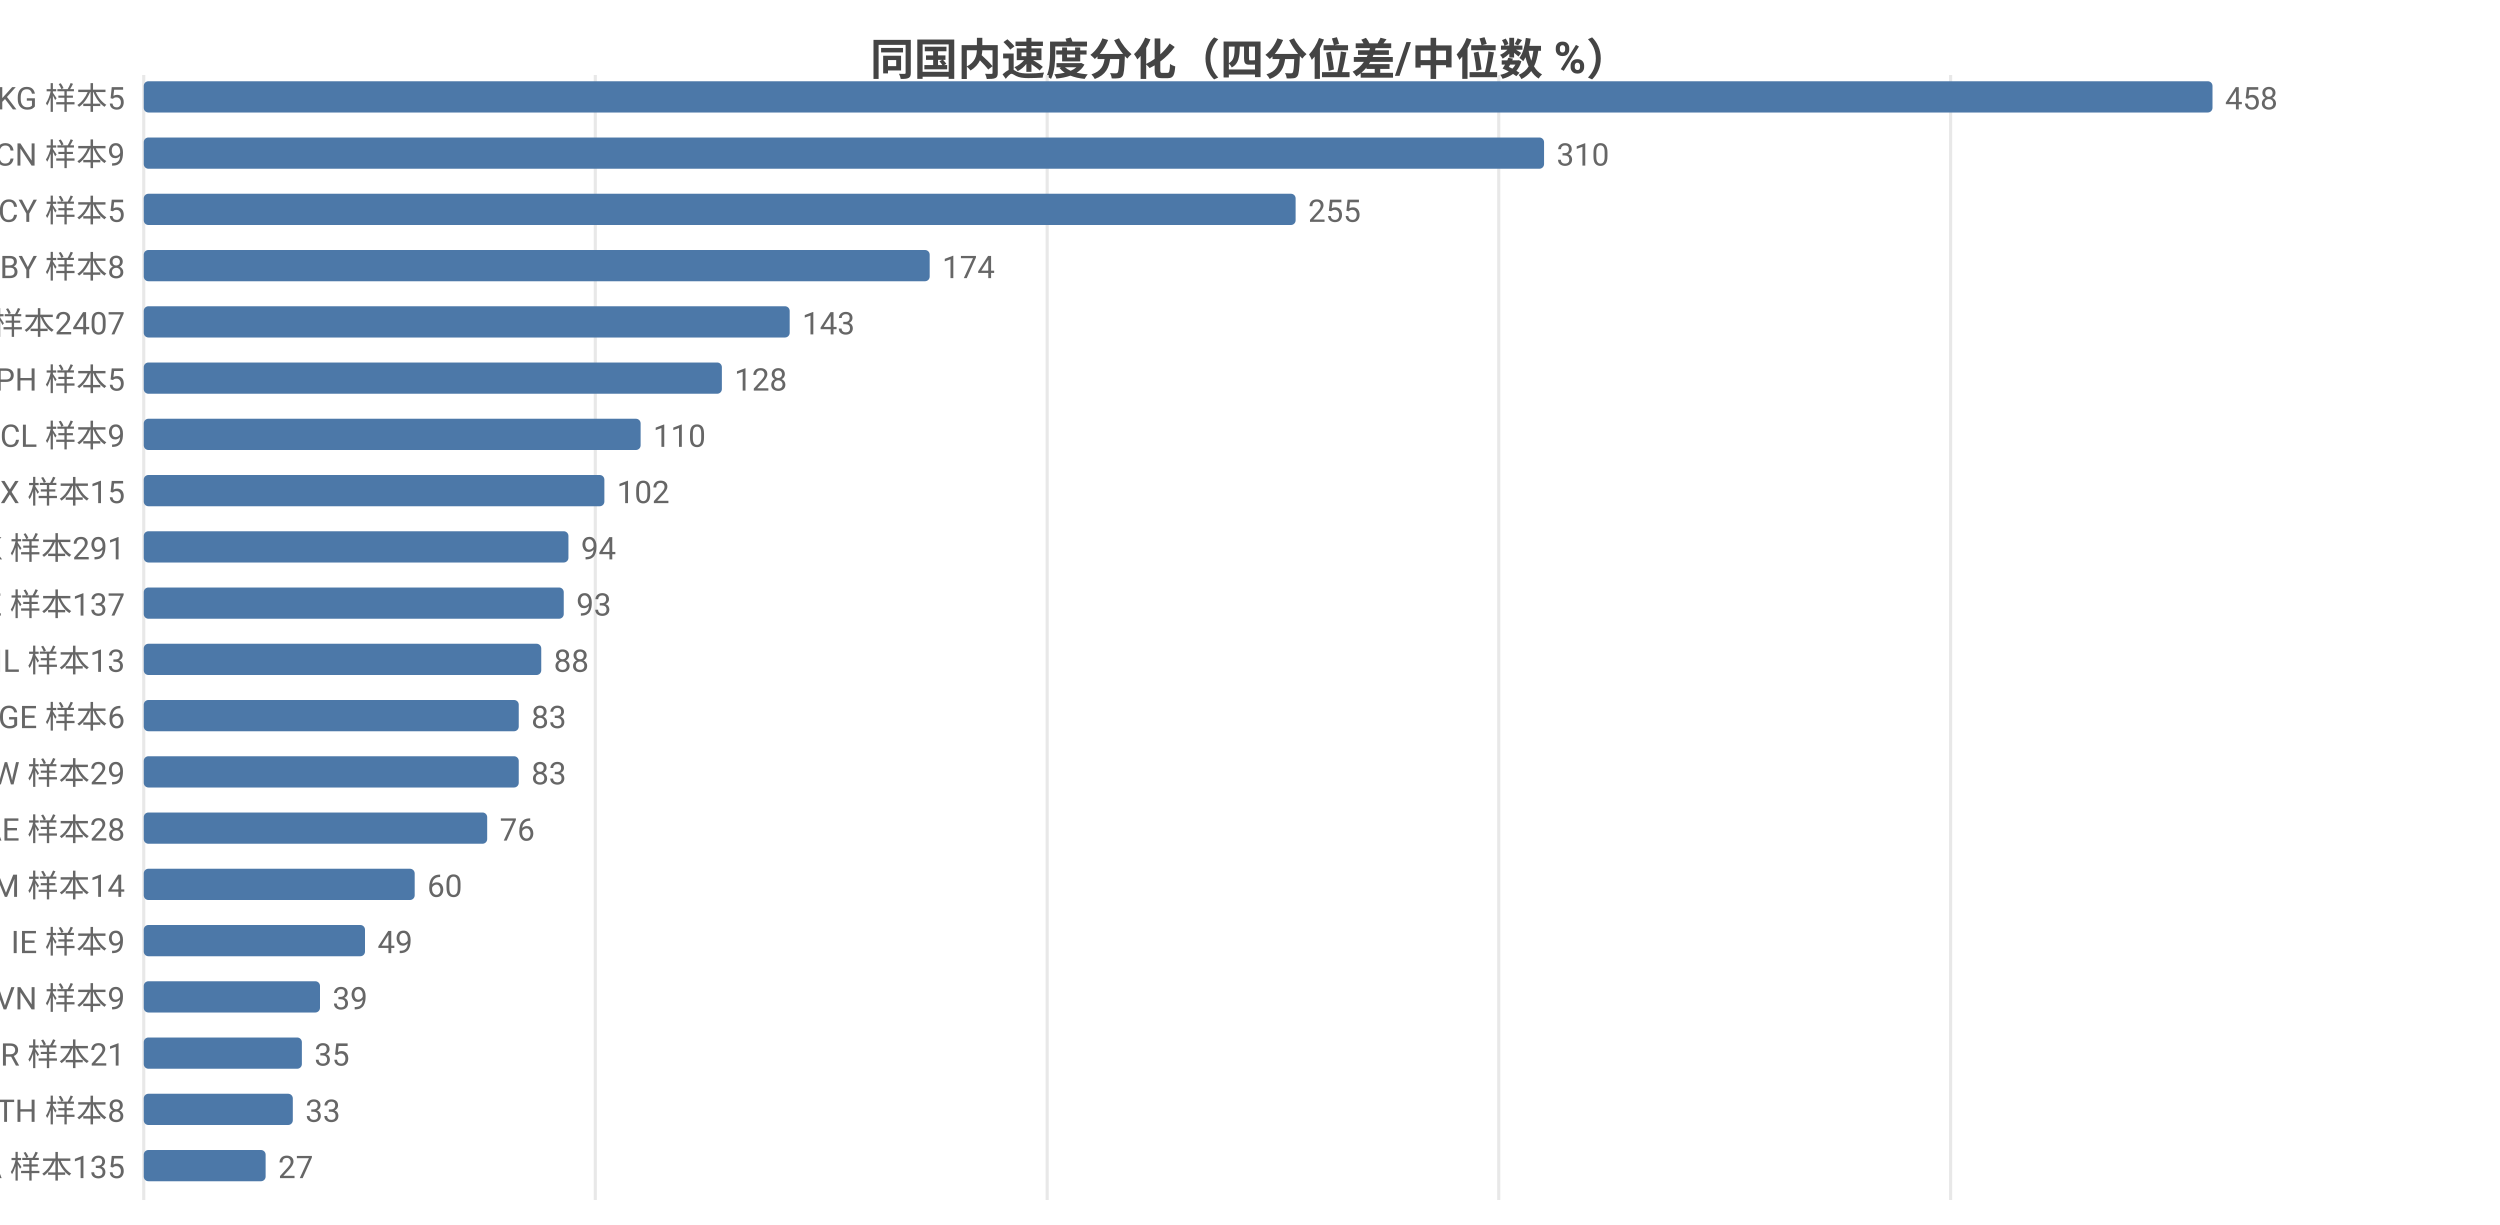
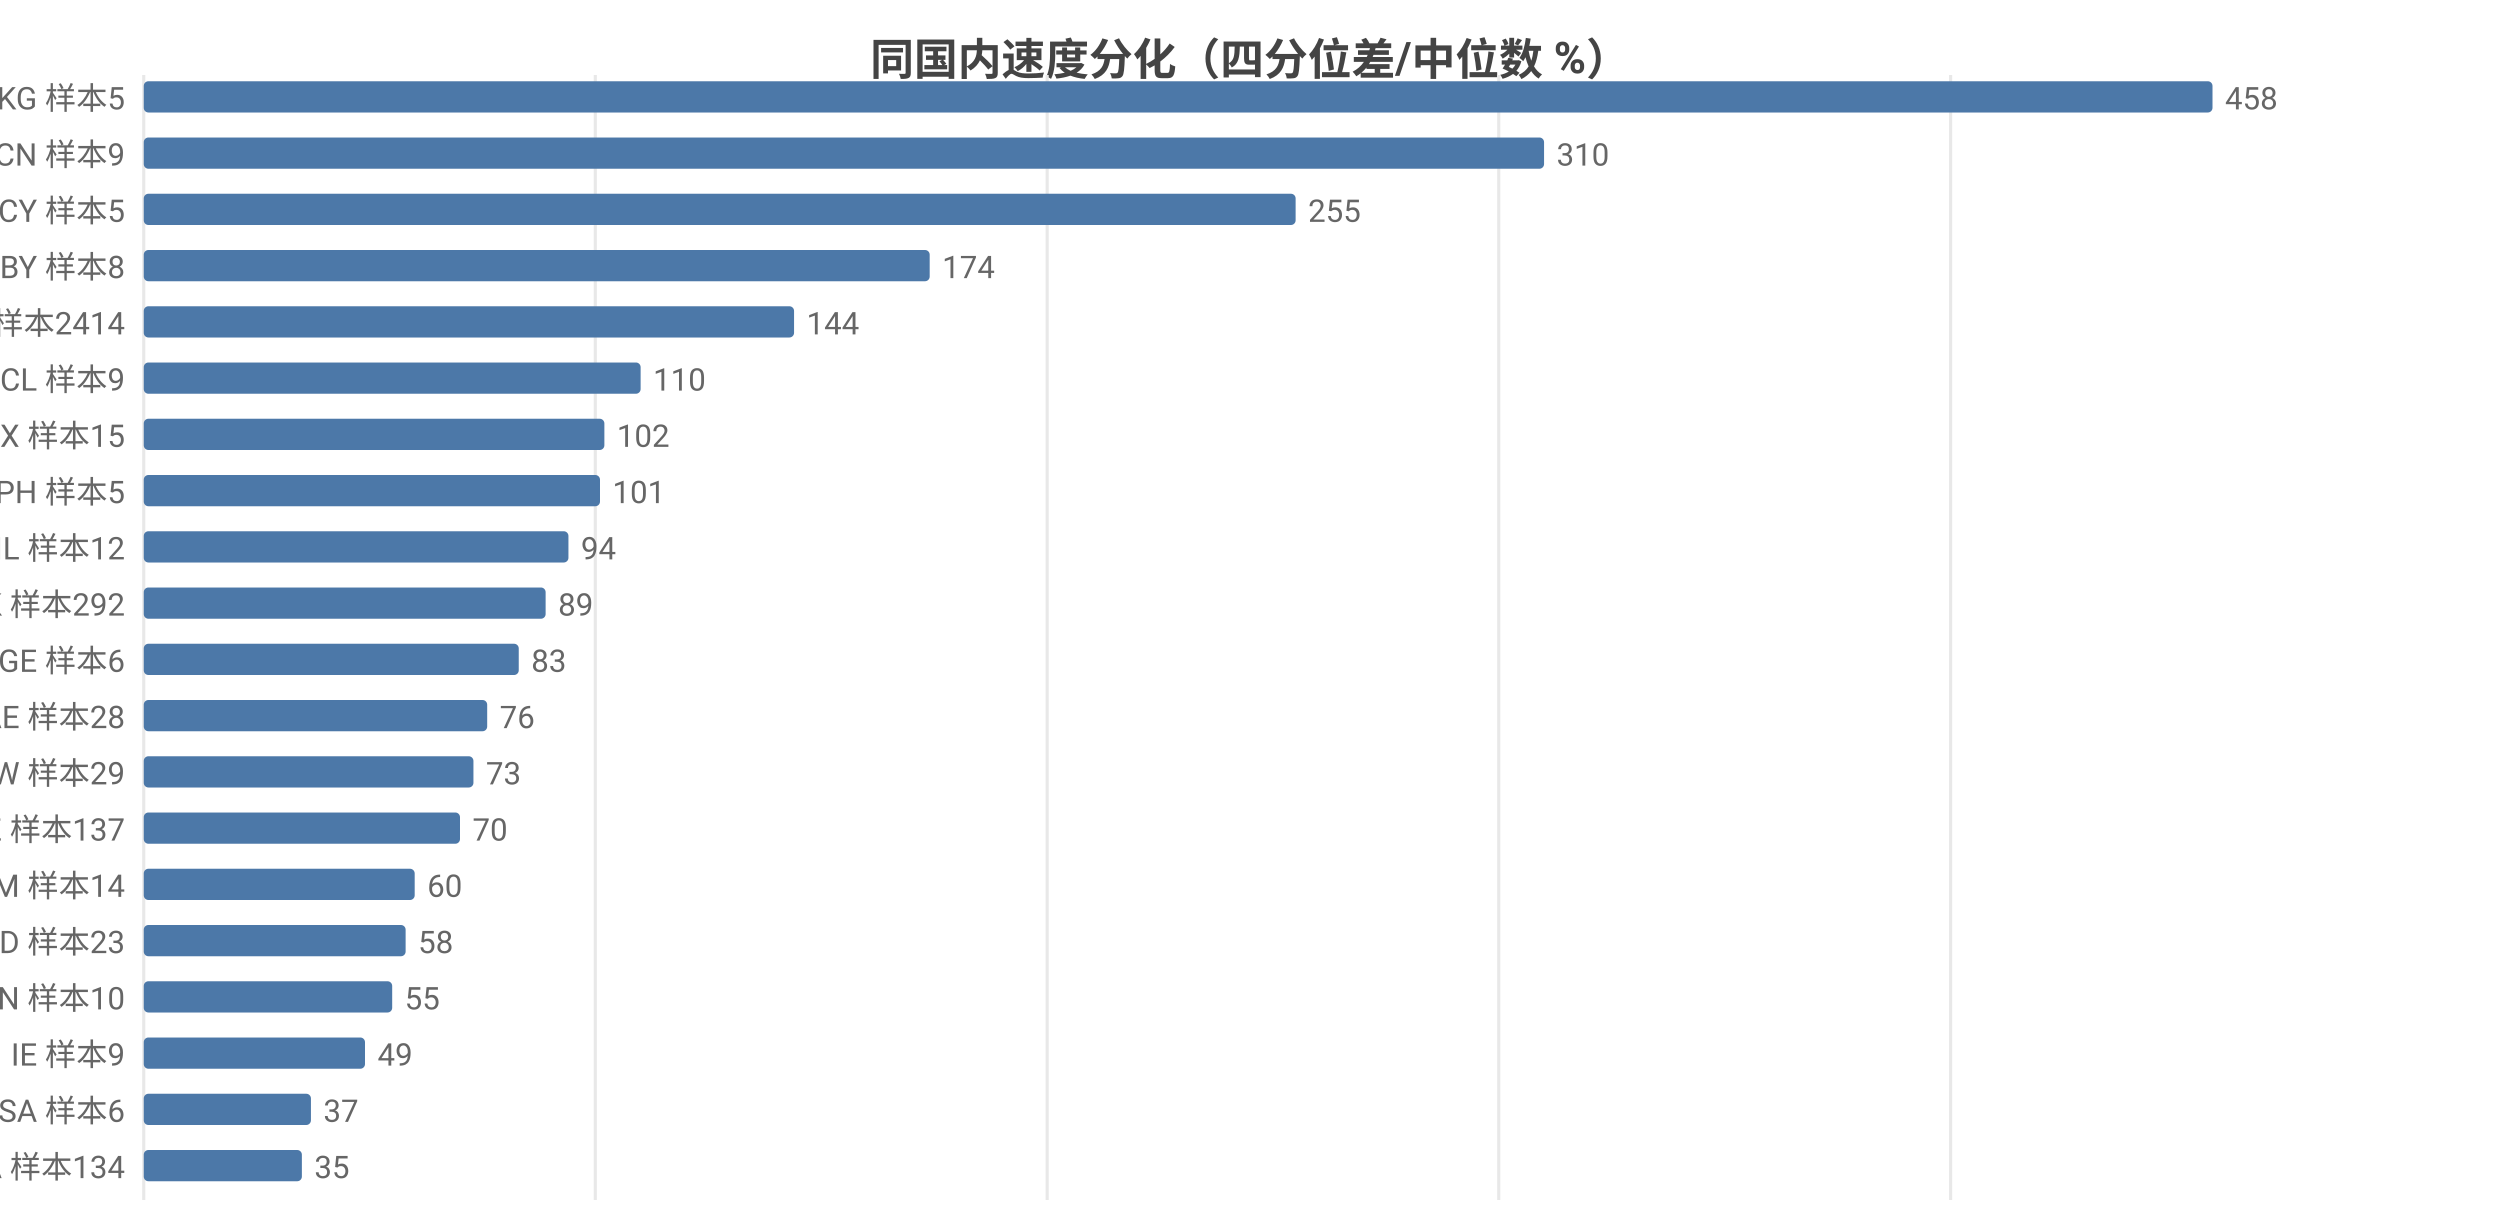
<svg xmlns="http://www.w3.org/2000/svg" width="800" height="392" viewBox="0 0 800 392">
  <rect width="800" height="392" fill="#ffffff" />
  <style>text{font-family:system-ui,-apple-system,'Segoe UI',Roboto,'PingFang SC','Microsoft YaHei','Noto Sans CJK SC',sans-serif}.g{stroke:#e8e8e8;stroke-width:1}.a{stroke:#999;stroke-width:1}.t{font-size:10px;fill:#666}.m{font-size:10px;text-anchor:middle;fill:#666}.e{font-size:10px;text-anchor:end;fill:#666}.l{font-size:11px;fill:#333}.tt{font-size:14px;font-weight:600;text-anchor:middle;fill:#444}.em{font-size:13px;text-anchor:middle;fill:#999}</style>
  <text class="tt" x="400.0" y="24">同国内速度分化（四分位差/中位数 %）</text>
  <line class="g" x1="46" y1="24" x2="46" y2="384" />
  <line class="g" x1="190.5" y1="24" x2="190.5" y2="384" />
  <line class="g" x1="335.1" y1="24" x2="335.1" y2="384" />
  <line class="g" x1="479.6" y1="24" x2="479.6" y2="384" />
  <line class="g" x1="624.2" y1="24" x2="624.2" y2="384" />
  <text class="e" x="40" y="35">KG 样本5</text>
  <rect x="46" y="26" width="662" height="10" fill="#4c78a8" rx="1.5" />
  <text class="t" x="712" y="35">458</text>
  <text class="e" x="40" y="53">CN 样本9</text>
  <rect x="46" y="44" width="448.1" height="10" fill="#4c78a8" rx="1.5" />
  <text class="t" x="498.1" y="53">310</text>
  <text class="e" x="40" y="71">CY 样本5</text>
  <rect x="46" y="62" width="368.6" height="10" fill="#4c78a8" rx="1.5" />
  <text class="t" x="418.6" y="71">255</text>
  <text class="e" x="40" y="89">BY 样本8</text>
  <rect x="46" y="80" width="251.5" height="10" fill="#4c78a8" rx="1.5" />
  <text class="t" x="301.5" y="89">174</text>
-   <text class="e" x="40" y="107">US 样本2407</text>
-   <rect x="46" y="98" width="206.7" height="10" fill="#4c78a8" rx="1.5" />
-   <text class="t" x="256.7" y="107">143</text>
-   <text class="e" x="40" y="125">PH 样本5</text>
-   <rect x="46" y="116" width="185.0" height="10" fill="#4c78a8" rx="1.5" />
-   <text class="t" x="235.0" y="125">128</text>
-   <text class="e" x="40" y="143">CL 样本9</text>
-   <rect x="46" y="134" width="159.0" height="10" fill="#4c78a8" rx="1.5" />
-   <text class="t" x="209.0" y="143">110</text>
-   <text class="e" x="40" y="161">MX 样本15</text>
-   <rect x="46" y="152" width="147.4" height="10" fill="#4c78a8" rx="1.5" />
-   <text class="t" x="197.4" y="161">102</text>
-   <text class="e" x="40" y="179">HK 样本291</text>
+   <text class="e" x="40" y="107">US 样本2414</text>
+   <rect x="46" y="98" width="208.1" height="10" fill="#4c78a8" rx="1.5" />
+   <text class="t" x="258.1" y="107">144</text>
+   <text class="e" x="40" y="125">CL 样本9</text>
+   <rect x="46" y="116" width="159.0" height="10" fill="#4c78a8" rx="1.5" />
+   <text class="t" x="209.0" y="125">110</text>
+   <text class="e" x="40" y="143">MX 样本15</text>
+   <rect x="46" y="134" width="147.4" height="10" fill="#4c78a8" rx="1.5" />
+   <text class="t" x="197.4" y="143">102</text>
+   <text class="e" x="40" y="161">PH 样本5</text>
+   <rect x="46" y="152" width="146.0" height="10" fill="#4c78a8" rx="1.5" />
+   <text class="t" x="196.0" y="161">101</text>
+   <text class="e" x="40" y="179">IL 样本12</text>
  <rect x="46" y="170" width="135.9" height="10" fill="#4c78a8" rx="1.5" />
  <text class="t" x="185.9" y="179">94</text>
-   <text class="e" x="40" y="197">KZ 样本137</text>
-   <rect x="46" y="188" width="134.4" height="10" fill="#4c78a8" rx="1.5" />
-   <text class="t" x="184.4" y="197">93</text>
-   <text class="e" x="40" y="215">IL 样本13</text>
-   <rect x="46" y="206" width="127.2" height="10" fill="#4c78a8" rx="1.5" />
-   <text class="t" x="177.2" y="215">88</text>
-   <text class="e" x="40" y="233">GE 样本6</text>
-   <rect x="46" y="224" width="120.0" height="10" fill="#4c78a8" rx="1.5" />
-   <text class="t" x="170.0" y="233">83</text>
+   <text class="e" x="40" y="197">HK 样本292</text>
+   <rect x="46" y="188" width="128.6" height="10" fill="#4c78a8" rx="1.5" />
+   <text class="t" x="178.6" y="197">89</text>
+   <text class="e" x="40" y="215">GE 样本6</text>
+   <rect x="46" y="206" width="120.0" height="10" fill="#4c78a8" rx="1.5" />
+   <text class="t" x="170.0" y="215">83</text>
+   <text class="e" x="40" y="233">AE 样本28</text>
+   <rect x="46" y="224" width="109.9" height="10" fill="#4c78a8" rx="1.5" />
+   <text class="t" x="159.9" y="233">76</text>
  <text class="e" x="40" y="251">TW 样本29</text>
-   <rect x="46" y="242" width="120.0" height="10" fill="#4c78a8" rx="1.5" />
-   <text class="t" x="170.0" y="251">83</text>
-   <text class="e" x="40" y="269">AE 样本28</text>
-   <rect x="46" y="260" width="109.9" height="10" fill="#4c78a8" rx="1.5" />
-   <text class="t" x="159.9" y="269">76</text>
+   <rect x="46" y="242" width="105.5" height="10" fill="#4c78a8" rx="1.5" />
+   <text class="t" x="155.5" y="251">73</text>
+   <text class="e" x="40" y="269">KZ 样本137</text>
+   <rect x="46" y="260" width="101.2" height="10" fill="#4c78a8" rx="1.5" />
+   <text class="t" x="151.2" y="269">70</text>
  <text class="e" x="40" y="287">AM 样本14</text>
  <rect x="46" y="278" width="86.7" height="10" fill="#4c78a8" rx="1.5" />
  <text class="t" x="136.7" y="287">60</text>
-   <text class="e" x="40" y="305">IE 样本9</text>
-   <rect x="46" y="296" width="70.8" height="10" fill="#4c78a8" rx="1.5" />
-   <text class="t" x="120.8" y="305">49</text>
-   <text class="e" x="40" y="323">VN 样本9</text>
-   <rect x="46" y="314" width="56.4" height="10" fill="#4c78a8" rx="1.5" />
-   <text class="t" x="106.4" y="323">39</text>
-   <text class="e" x="40" y="341">BR 样本21</text>
-   <rect x="46" y="332" width="50.6" height="10" fill="#4c78a8" rx="1.5" />
-   <text class="t" x="100.6" y="341">35</text>
-   <text class="e" x="40" y="359">TH 样本8</text>
-   <rect x="46" y="350" width="47.7" height="10" fill="#4c78a8" rx="1.5" />
-   <text class="t" x="97.7" y="359">33</text>
-   <text class="e" x="40" y="377">CA 样本135</text>
-   <rect x="46" y="368" width="39.0" height="10" fill="#4c78a8" rx="1.5" />
-   <text class="t" x="89.0" y="377">27</text>
+   <text class="e" x="40" y="305">MD 样本23</text>
+   <rect x="46" y="296" width="83.8" height="10" fill="#4c78a8" rx="1.5" />
+   <text class="t" x="133.8" y="305">58</text>
+   <text class="e" x="40" y="323">VN 样本10</text>
+   <rect x="46" y="314" width="79.5" height="10" fill="#4c78a8" rx="1.5" />
+   <text class="t" x="129.5" y="323">55</text>
+   <text class="e" x="40" y="341">IE 样本9</text>
+   <rect x="46" y="332" width="70.8" height="10" fill="#4c78a8" rx="1.5" />
+   <text class="t" x="120.8" y="341">49</text>
+   <text class="e" x="40" y="359">SA 样本6</text>
+   <rect x="46" y="350" width="53.5" height="10" fill="#4c78a8" rx="1.5" />
+   <text class="t" x="103.5" y="359">37</text>
+   <text class="e" x="40" y="377">CA 样本134</text>
+   <rect x="46" y="368" width="50.6" height="10" fill="#4c78a8" rx="1.5" />
+   <text class="t" x="100.6" y="377">35</text>
</svg>
